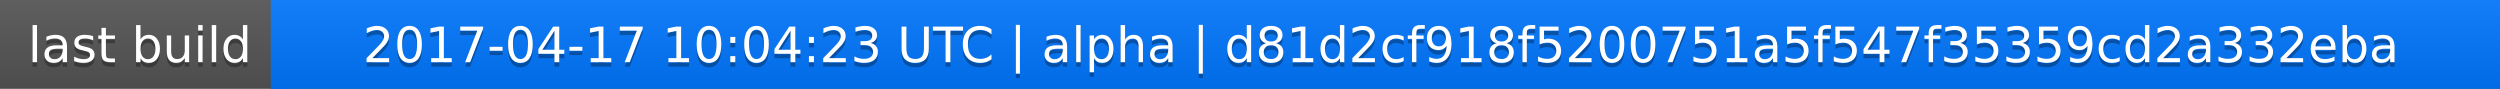
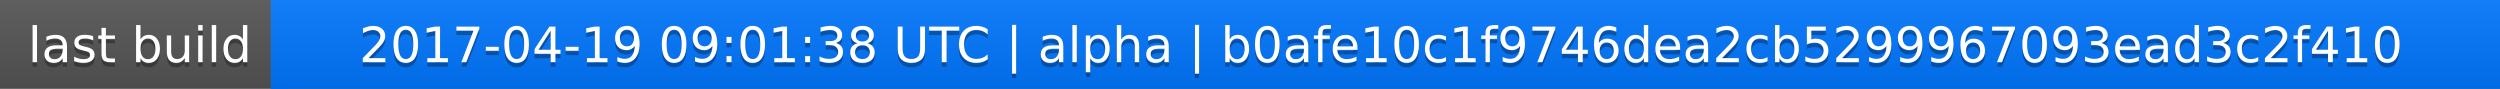
<svg xmlns="http://www.w3.org/2000/svg" width="563" height="20">
  <linearGradient id="a" x2="0" y2="100%">
    <stop offset="0" stop-color="#bbb" stop-opacity=".1" />
    <stop offset="1" stop-opacity=".1" />
  </linearGradient>
  <rect rx="0" width="563" height="20" fill="#555" />
  <rect rx="0" x="61" width="502" height="20" fill="#07f" />
  <path fill="#07f" d="M61 0h4v20h-4z" />
  <rect rx="0" width="563" height="20" fill="url(#a)" />
  <g fill="#fff" text-anchor="middle" font-family="DejaVu Sans,Verdana,Geneva,sans-serif" font-size="11">
    <text x="31.5" y="15" fill="#010101" fill-opacity=".3">last build</text>
    <text x="31.5" y="14">last build</text>
-     <text x="311" y="15" fill="#010101" fill-opacity=".3">2017-04-17 10:04:23 UTC | alpha | d81d2cf918f5200751a5f547f35359cd2a332eba</text>
-     <text x="311" y="14">2017-04-17 10:04:23 UTC | alpha | d81d2cf918f5200751a5f547f35359cd2a332eba</text>
+     <text x="311" y="15" fill="#010101" fill-opacity=".3">2017-04-19 09:01:38 UTC | alpha | b0afe10c1f9746dea2cb5299967093ead3c2f410</text>
+     <text x="311" y="14">2017-04-19 09:01:38 UTC | alpha | b0afe10c1f9746dea2cb5299967093ead3c2f410</text>
  </g>
</svg>
